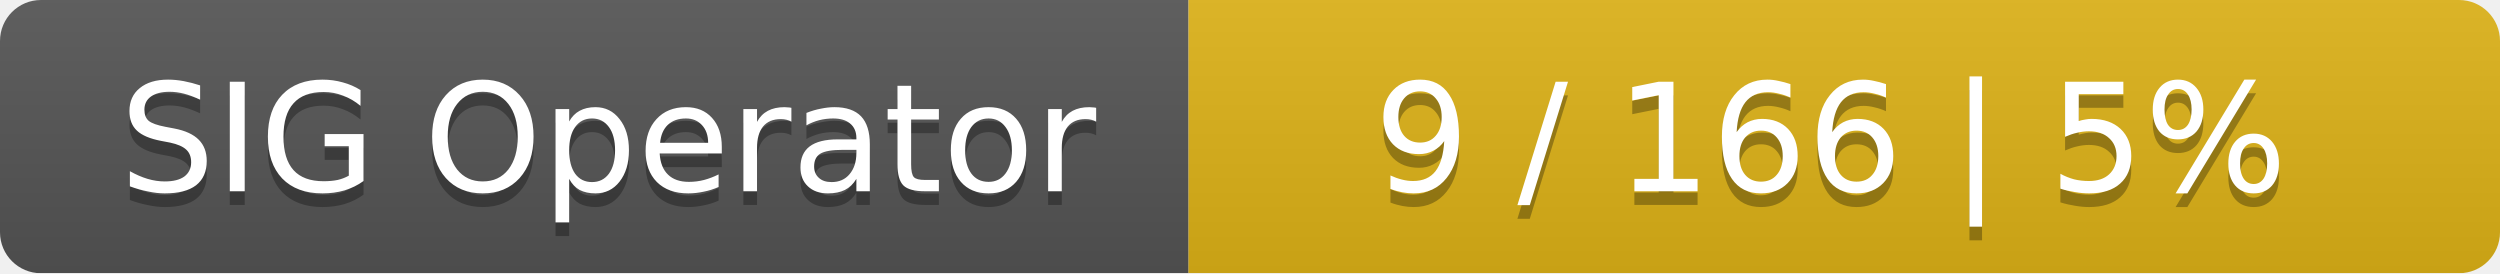
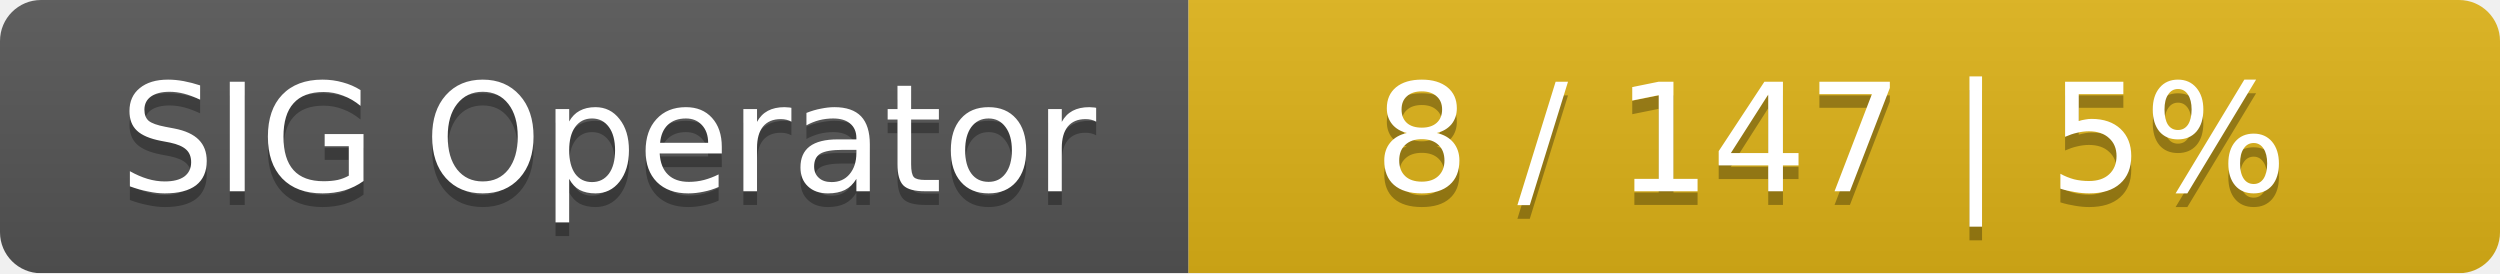
<svg xmlns="http://www.w3.org/2000/svg" width="183" height="20">
  <linearGradient id="smooth" x2="0" y2="100%">
    <stop offset="0" stop-color="#bbb" stop-opacity=".1" />
    <stop offset="1" stop-opacity=".1" />
  </linearGradient>
  <mask id="round">
    <rect width="183" height="20" rx="3" fill="#fff" />
  </mask>
  <g mask="url(#round)">
    <rect width="87" height="20" fill="#555" />
    <rect x="87" width="96" height="20" fill="#dfb317" />
    <rect width="183" height="20" fill="url(#smooth)" />
  </g>
  <g fill="#fff" text-anchor="middle" font-family="DejaVu Sans,Verdana,Geneva,sans-serif" font-size="11">
    <text x="44.5" y="15" fill="#010101" fill-opacity=".3">SIG Operator</text>
    <text x="44.5" y="14">SIG Operator</text>
-     <text x="134" y="15" fill="#010101" fill-opacity=".3">9 / 166    |    5%</text>
-     <text x="134" y="14">9 / 166    |    5%</text>
+     <text x="134" y="15" fill="#010101" fill-opacity=".3">8 / 147    |    5%</text>
+     <text x="134" y="14">8 / 147    |    5%</text>
  </g>
</svg>
